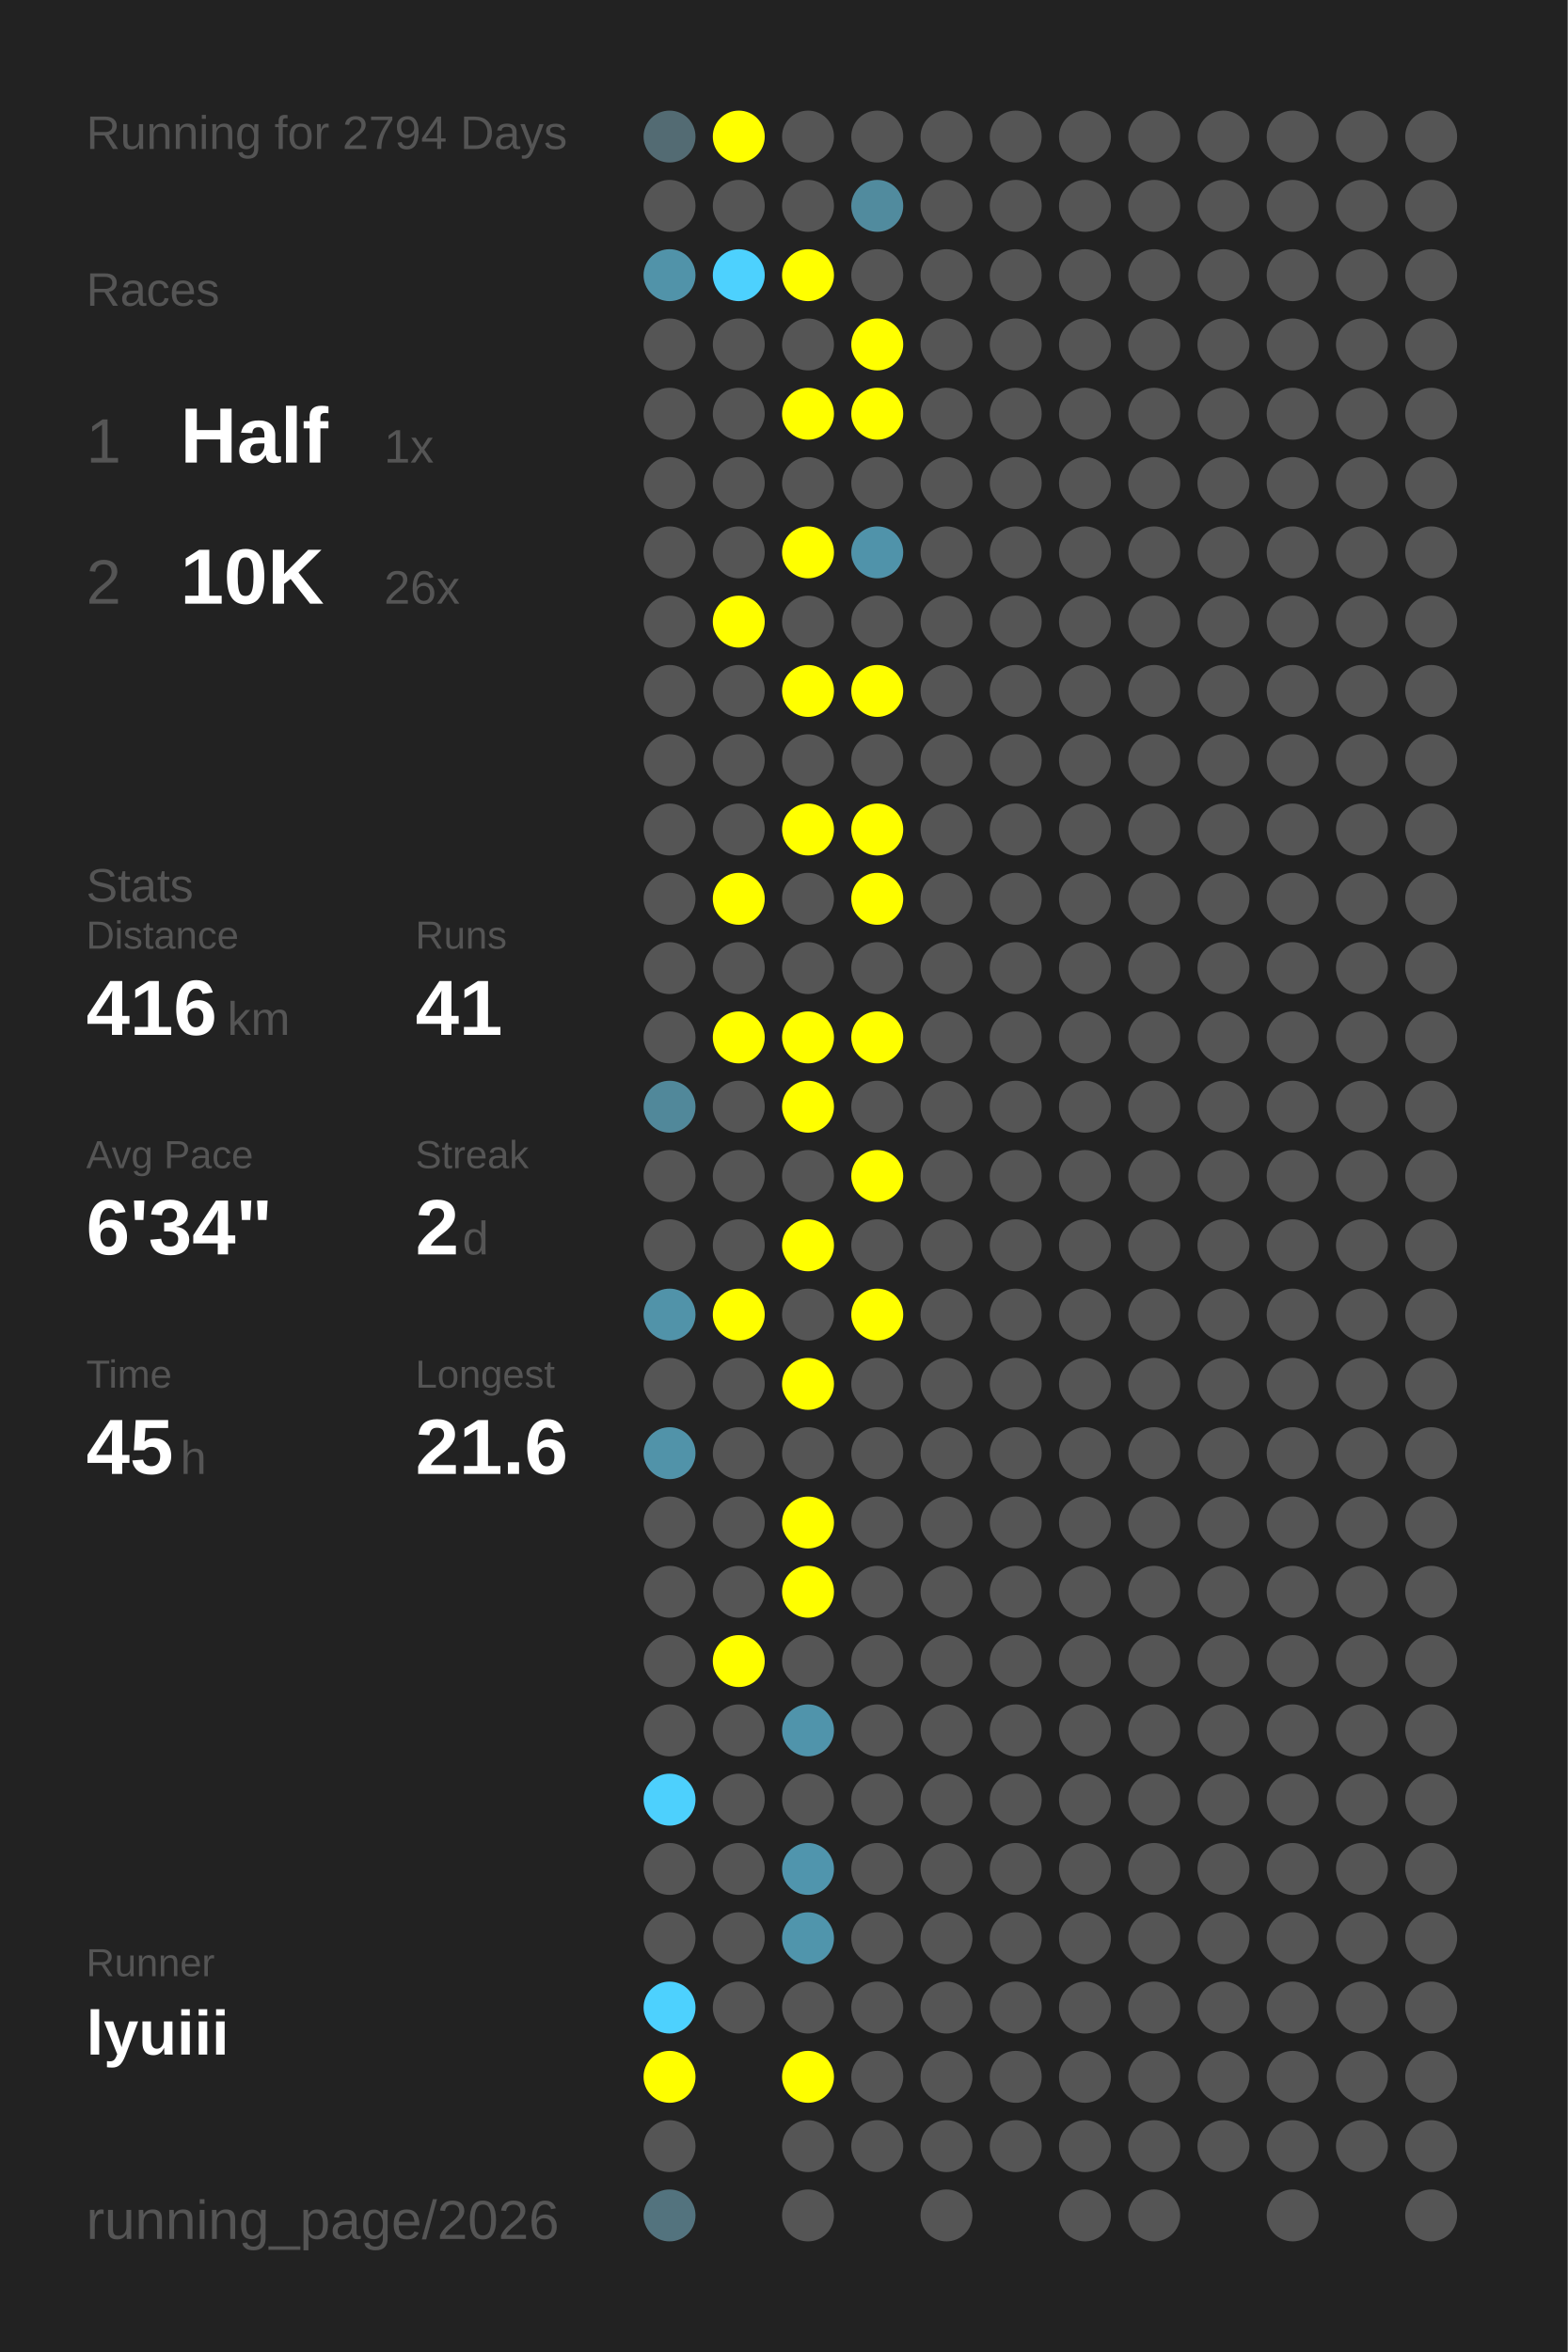
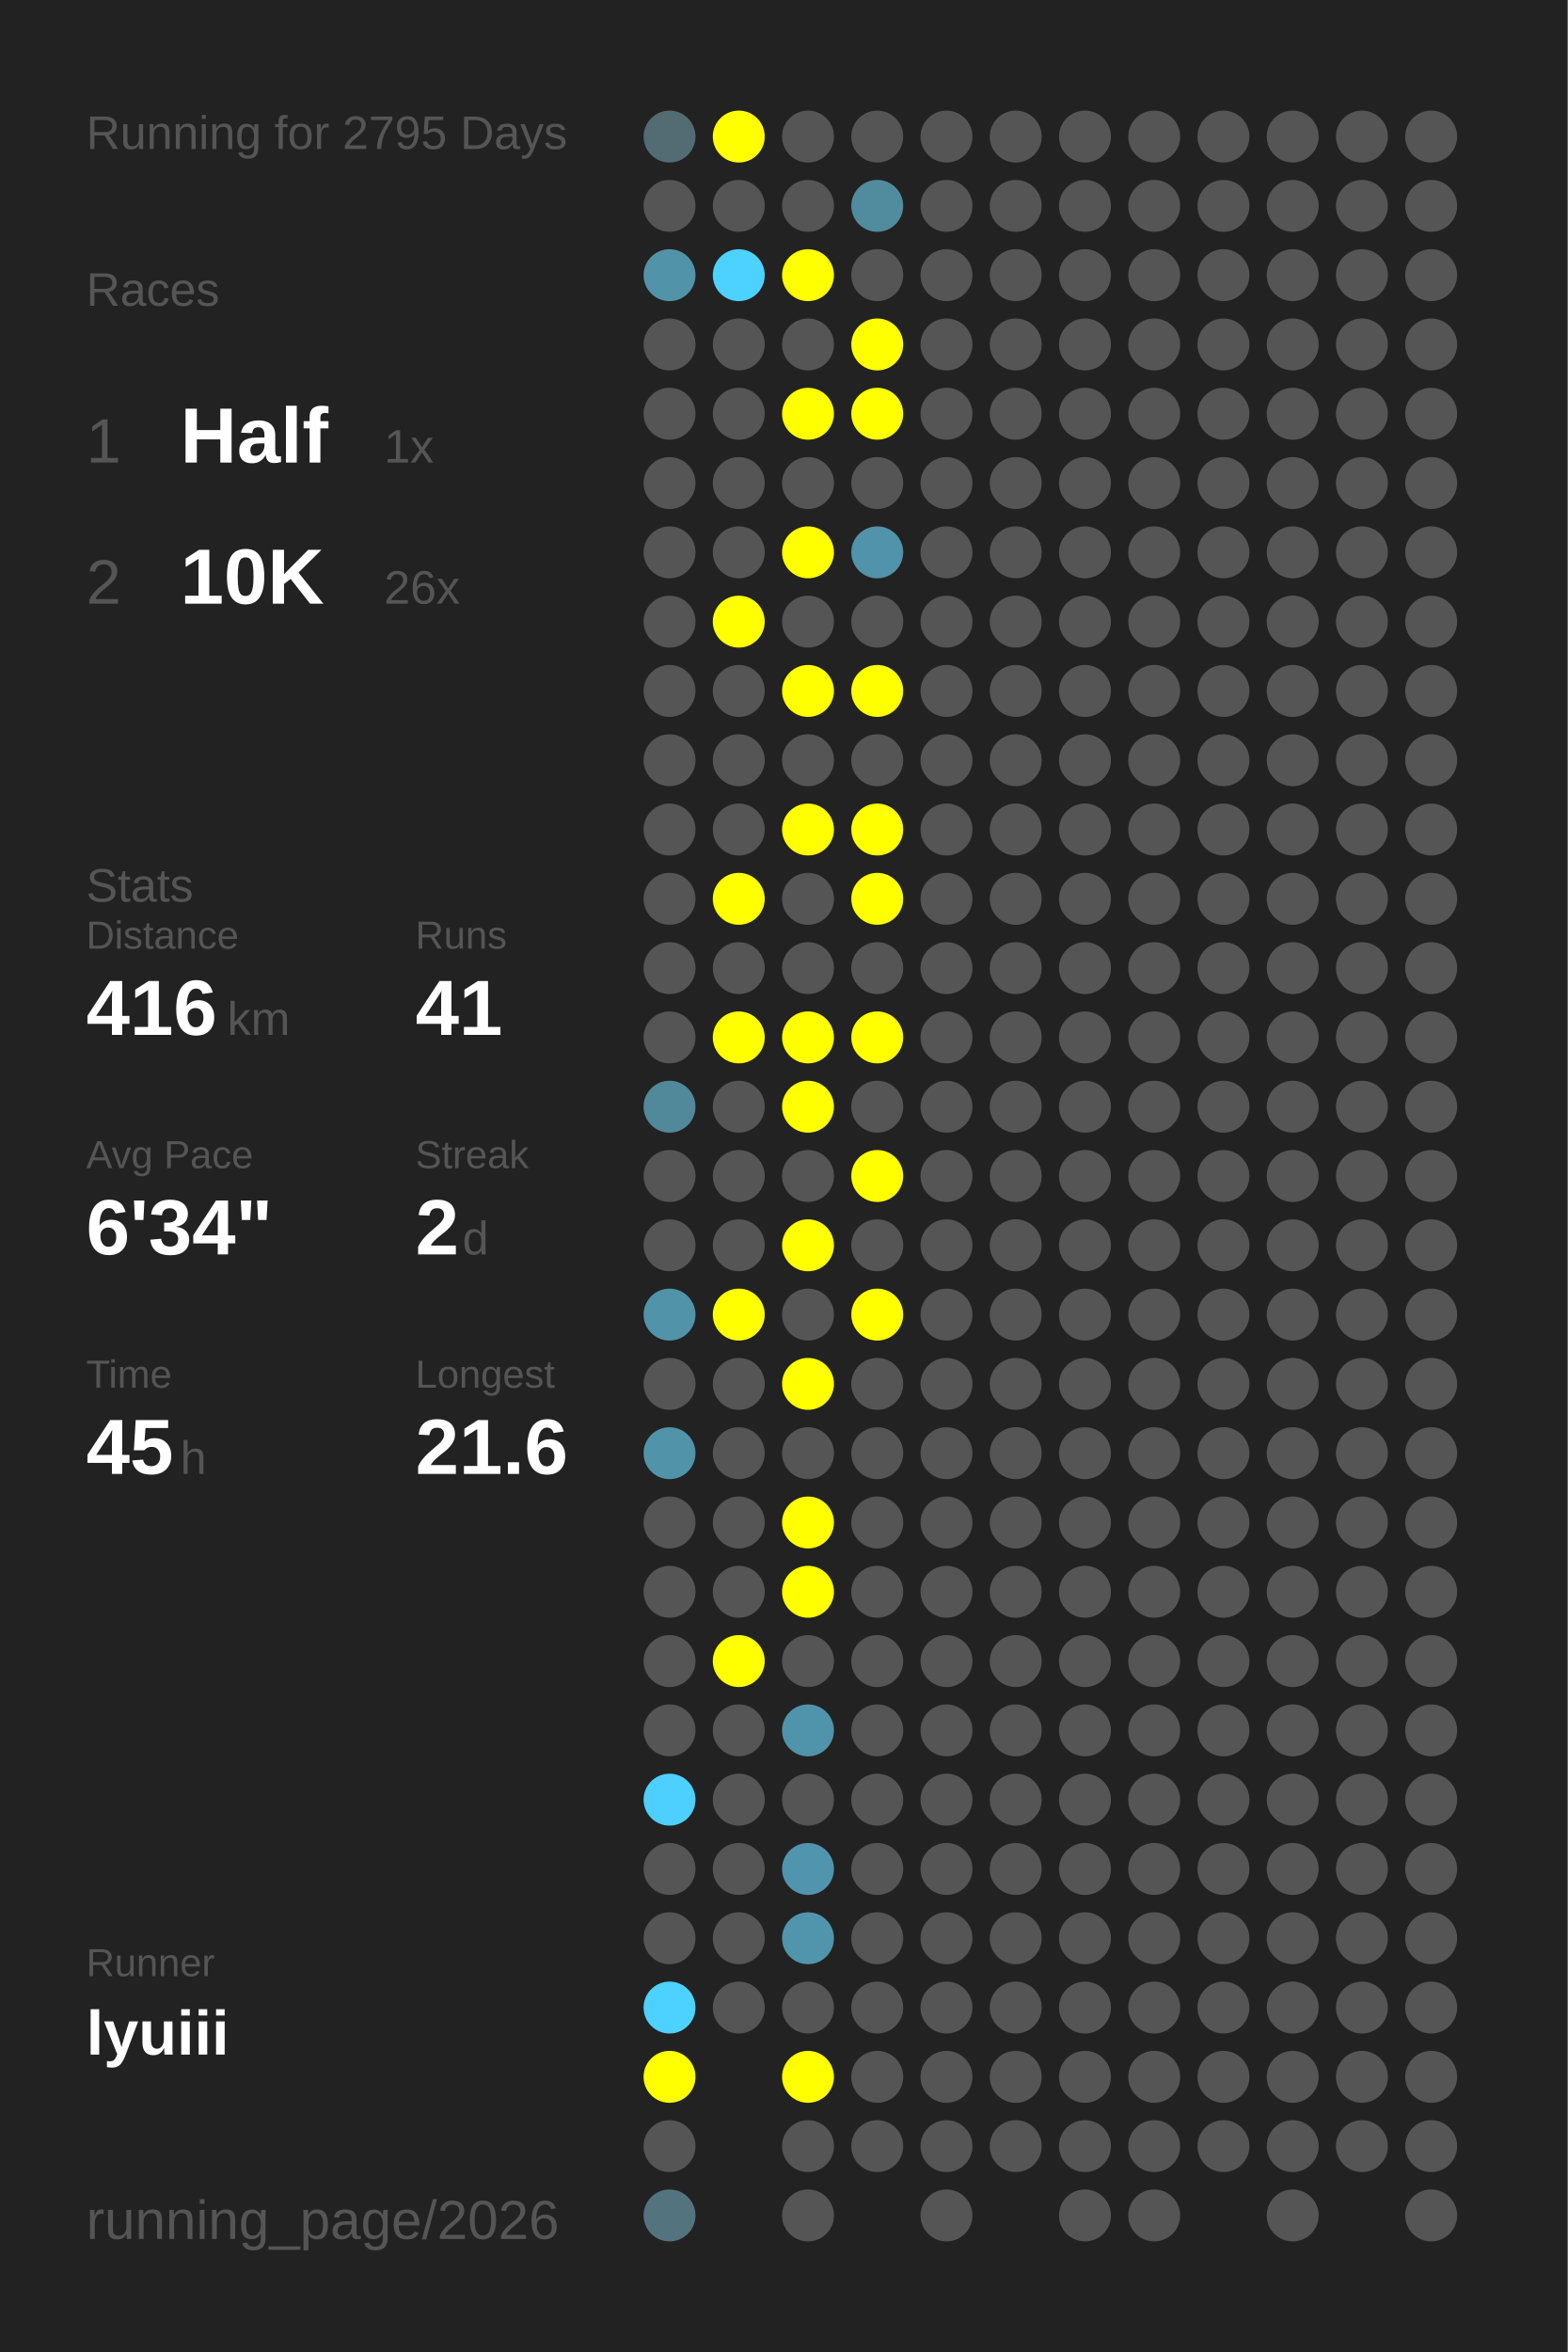
<svg xmlns="http://www.w3.org/2000/svg" baseProfile="full" height="300mm" version="1.1" viewBox="0,0,200,300" width="200mm">
  <defs />
  <rect fill="#222222" height="300" width="200" x="0" y="0" />
-   <text fill="#555555" style="font-size:6px; font-family:Arial;" x="11" y="19">Running for 2794 Days</text>
+   <text fill="#555555" style="font-size:6px; font-family:Arial;" x="11" y="19">Running for 2795 Days</text>
  <text fill="#555555" style="font-size:6px; font-family:Arial;" x="11" y="39">Races</text>
  <text fill="#555555" style="font-size:8px; font-family:Arial;" x="11" y="59">1</text>
  <text fill="#FFFFFF" style="font-size:10px; font-family:Arial; font-weight:bold;" x="23" y="59">Half</text>
  <text fill="#555555" style="font-size:6px; font-family:Arial;" x="49" y="59">1x</text>
  <text fill="#555555" style="font-size:8px; font-family:Arial;" x="11" y="77">2</text>
  <text fill="#FFFFFF" style="font-size:10px; font-family:Arial; font-weight:bold;" x="23" y="77">10K</text>
  <text fill="#555555" style="font-size:6px; font-family:Arial;" x="49" y="77">26x</text>
  <text fill="#555555" style="font-size:6px; font-family:Arial;" x="11" y="115">Stats</text>
  <text fill="#555555" style="font-size:5px; font-family:Arial;" x="11" y="121">Distance</text>
  <text fill="#FFFFFF" style="font-size:10px; font-family:Arial; font-weight:bold;" x="11" y="132">416</text>
  <text fill="#555555" style="font-size:6px; font-family:Arial;" x="29" y="132">km</text>
  <text fill="#555555" style="font-size:5px; font-family:Arial;" x="53" y="121">Runs</text>
  <text fill="#FFFFFF" style="font-size:10px; font-family:Arial; font-weight:bold;" x="53" y="132">41</text>
  <text fill="#555555" style="font-size:5px; font-family:Arial;" x="11" y="149">Avg Pace</text>
  <text fill="#FFFFFF" style="font-size:10px; font-family:Arial; font-weight:bold;" x="11" y="160">6'34"</text>
  <text fill="#555555" style="font-size:5px; font-family:Arial;" x="53" y="149">Streak</text>
  <text fill="#FFFFFF" style="font-size:10px; font-family:Arial; font-weight:bold;" x="53" y="160">2</text>
  <text fill="#555555" style="font-size:6px; font-family:Arial;" x="59" y="160">d</text>
  <text fill="#555555" style="font-size:5px; font-family:Arial;" x="11" y="177">Time</text>
  <text fill="#FFFFFF" style="font-size:10px; font-family:Arial; font-weight:bold;" x="11" y="188">45</text>
  <text fill="#555555" style="font-size:6px; font-family:Arial;" x="23" y="188">h</text>
  <text fill="#555555" style="font-size:5px; font-family:Arial;" x="53" y="177">Longest</text>
  <text fill="#FFFFFF" style="font-size:10px; font-family:Arial; font-weight:bold;" x="53" y="188">21.6</text>
  <text fill="#555555" style="font-size:5px; font-family:Arial;" x="11" y="252.065">Runner</text>
  <text fill="#FFFFFF" style="font-size:8px; font-family:Arial; font-weight:bold;" x="11" y="262.065">lyuiii</text>
  <text fill="#555555" style="font-size:7px; font-family:Arial;" x="11" y="285.581">running_page/2026</text>
  <circle cx="85.417" cy="17.419" fill="#536b73" r="3.312" />
  <circle cx="85.417" cy="26.258" fill="#555555" r="3.312" />
  <circle cx="85.417" cy="35.097" fill="#5193a9" r="3.312" />
  <circle cx="85.417" cy="43.935" fill="#555555" r="3.312" />
  <circle cx="85.417" cy="52.774" fill="#555555" r="3.312" />
  <circle cx="85.417" cy="61.613" fill="#555555" r="3.312" />
  <circle cx="85.417" cy="70.452" fill="#555555" r="3.312" />
  <circle cx="85.417" cy="79.29" fill="#555555" r="3.312" />
  <circle cx="85.417" cy="88.129" fill="#555555" r="3.312" />
  <circle cx="85.417" cy="96.968" fill="#555555" r="3.312" />
  <circle cx="85.417" cy="105.806" fill="#555555" r="3.312" />
  <circle cx="85.417" cy="114.645" fill="#555555" r="3.312" />
  <circle cx="85.417" cy="123.484" fill="#555555" r="3.312" />
  <circle cx="85.417" cy="132.323" fill="#555555" r="3.312" />
  <circle cx="85.417" cy="141.161" fill="#51889a" r="3.312" />
  <circle cx="85.417" cy="150" fill="#555555" r="3.312" />
  <circle cx="85.417" cy="158.839" fill="#555555" r="3.312" />
  <circle cx="85.417" cy="167.677" fill="#5193a9" r="3.312" />
  <circle cx="85.417" cy="176.516" fill="#555555" r="3.312" />
  <circle cx="85.417" cy="185.355" fill="#5193a9" r="3.312" />
  <circle cx="85.417" cy="194.194" fill="#555555" r="3.312" />
  <circle cx="85.417" cy="203.032" fill="#555555" r="3.312" />
  <circle cx="85.417" cy="211.871" fill="#555555" r="3.312" />
  <circle cx="85.417" cy="220.71" fill="#555555" r="3.312" />
  <circle cx="85.417" cy="229.548" fill="#4dd0fd" r="3.312" />
  <circle cx="85.417" cy="238.387" fill="#555555" r="3.312" />
  <circle cx="85.417" cy="247.226" fill="#555555" r="3.312" />
  <circle cx="85.417" cy="256.065" fill="#4dd1fe" r="3.312" />
  <circle cx="85.417" cy="264.903" fill="#FFFF00" r="3.312" />
  <circle cx="85.417" cy="273.742" fill="#555555" r="3.312" />
  <circle cx="85.417" cy="282.581" fill="#53737e" r="3.312" />
  <circle cx="94.25" cy="17.419" fill="#FFFF00" r="3.312" />
  <circle cx="94.25" cy="26.258" fill="#555555" r="3.312" />
  <circle cx="94.25" cy="35.097" fill="#4dd1fe" r="3.312" />
  <circle cx="94.25" cy="43.935" fill="#555555" r="3.312" />
  <circle cx="94.25" cy="52.774" fill="#555555" r="3.312" />
  <circle cx="94.25" cy="61.613" fill="#555555" r="3.312" />
  <circle cx="94.25" cy="70.452" fill="#555555" r="3.312" />
  <circle cx="94.25" cy="79.29" fill="#FFFF00" r="3.312" />
  <circle cx="94.25" cy="88.129" fill="#555555" r="3.312" />
  <circle cx="94.25" cy="96.968" fill="#555555" r="3.312" />
  <circle cx="94.25" cy="105.806" fill="#555555" r="3.312" />
  <circle cx="94.25" cy="114.645" fill="#FFFF00" r="3.312" />
  <circle cx="94.25" cy="123.484" fill="#555555" r="3.312" />
  <circle cx="94.25" cy="132.323" fill="#FFFF00" r="3.312" />
  <circle cx="94.25" cy="141.161" fill="#555555" r="3.312" />
  <circle cx="94.25" cy="150" fill="#555555" r="3.312" />
  <circle cx="94.25" cy="158.839" fill="#555555" r="3.312" />
  <circle cx="94.25" cy="167.677" fill="#FFFF00" r="3.312" />
  <circle cx="94.25" cy="176.516" fill="#555555" r="3.312" />
  <circle cx="94.25" cy="185.355" fill="#555555" r="3.312" />
  <circle cx="94.25" cy="194.194" fill="#555555" r="3.312" />
  <circle cx="94.25" cy="203.032" fill="#555555" r="3.312" />
  <circle cx="94.25" cy="211.871" fill="#FFFF00" r="3.312" />
  <circle cx="94.25" cy="220.71" fill="#555555" r="3.312" />
  <circle cx="94.25" cy="229.548" fill="#555555" r="3.312" />
  <circle cx="94.25" cy="238.387" fill="#555555" r="3.312" />
  <circle cx="94.25" cy="247.226" fill="#555555" r="3.312" />
  <circle cx="94.25" cy="256.065" fill="#555555" r="3.312" />
  <circle cx="103.083" cy="17.419" fill="#555555" r="3.312" />
  <circle cx="103.083" cy="26.258" fill="#555555" r="3.312" />
  <circle cx="103.083" cy="35.097" fill="#FFFF00" r="3.312" />
  <circle cx="103.083" cy="43.935" fill="#555555" r="3.312" />
  <circle cx="103.083" cy="52.774" fill="#FFFF00" r="3.312" />
  <circle cx="103.083" cy="61.613" fill="#555555" r="3.312" />
  <circle cx="103.083" cy="70.452" fill="#FFFF00" r="3.312" />
  <circle cx="103.083" cy="79.29" fill="#555555" r="3.312" />
  <circle cx="103.083" cy="88.129" fill="#FFFF00" r="3.312" />
  <circle cx="103.083" cy="96.968" fill="#555555" r="3.312" />
  <circle cx="103.083" cy="105.806" fill="#FFFF00" r="3.312" />
  <circle cx="103.083" cy="114.645" fill="#555555" r="3.312" />
  <circle cx="103.083" cy="123.484" fill="#555555" r="3.312" />
  <circle cx="103.083" cy="132.323" fill="#FFFF00" r="3.312" />
  <circle cx="103.083" cy="141.161" fill="#FFFF00" r="3.312" />
  <circle cx="103.083" cy="150" fill="#555555" r="3.312" />
  <circle cx="103.083" cy="158.839" fill="#FFFF00" r="3.312" />
  <circle cx="103.083" cy="167.677" fill="#555555" r="3.312" />
  <circle cx="103.083" cy="176.516" fill="#FFFF00" r="3.312" />
  <circle cx="103.083" cy="185.355" fill="#555555" r="3.312" />
  <circle cx="103.083" cy="194.194" fill="#FFFF00" r="3.312" />
  <circle cx="103.083" cy="203.032" fill="#FFFF00" r="3.312" />
  <circle cx="103.083" cy="211.871" fill="#555555" r="3.312" />
  <circle cx="103.083" cy="220.71" fill="#5094ab" r="3.312" />
  <circle cx="103.083" cy="229.548" fill="#555555" r="3.312" />
  <circle cx="103.083" cy="238.387" fill="#5095ad" r="3.312" />
  <circle cx="103.083" cy="247.226" fill="#5095ac" r="3.312" />
  <circle cx="103.083" cy="256.065" fill="#555555" r="3.312" />
  <circle cx="103.083" cy="264.903" fill="#FFFF00" r="3.312" />
  <circle cx="103.083" cy="273.742" fill="#555555" r="3.312" />
  <circle cx="103.083" cy="282.581" fill="#555555" r="3.312" />
  <circle cx="111.917" cy="17.419" fill="#555555" r="3.312" />
  <circle cx="111.917" cy="26.258" fill="#518b9e" r="3.312" />
  <circle cx="111.917" cy="35.097" fill="#555555" r="3.312" />
  <circle cx="111.917" cy="43.935" fill="#FFFF00" r="3.312" />
  <circle cx="111.917" cy="52.774" fill="#FFFF00" r="3.312" />
  <circle cx="111.917" cy="61.613" fill="#555555" r="3.312" />
  <circle cx="111.917" cy="70.452" fill="#5093aa" r="3.312" />
  <circle cx="111.917" cy="79.29" fill="#555555" r="3.312" />
  <circle cx="111.917" cy="88.129" fill="#FFFF00" r="3.312" />
  <circle cx="111.917" cy="96.968" fill="#555555" r="3.312" />
  <circle cx="111.917" cy="105.806" fill="#FFFF00" r="3.312" />
  <circle cx="111.917" cy="114.645" fill="#FFFF00" r="3.312" />
  <circle cx="111.917" cy="123.484" fill="#555555" r="3.312" />
  <circle cx="111.917" cy="132.323" fill="#FFFF00" r="3.312" />
  <circle cx="111.917" cy="141.161" fill="#555555" r="3.312" />
  <circle cx="111.917" cy="150" fill="#FFFF00" r="3.312" />
  <circle cx="111.917" cy="158.839" fill="#555555" r="3.312" />
  <circle cx="111.917" cy="167.677" fill="#FFFF00" r="3.312" />
  <circle cx="111.917" cy="176.516" fill="#555555" r="3.312" />
  <circle cx="111.917" cy="185.355" fill="#555555" r="3.312" />
  <circle cx="111.917" cy="194.194" fill="#555555" r="3.312" />
  <circle cx="111.917" cy="203.032" fill="#555555" r="3.312" />
  <circle cx="111.917" cy="211.871" fill="#555555" r="3.312" />
  <circle cx="111.917" cy="220.71" fill="#555555" r="3.312" />
  <circle cx="111.917" cy="229.548" fill="#555555" r="3.312" />
  <circle cx="111.917" cy="238.387" fill="#555555" r="3.312" />
  <circle cx="111.917" cy="247.226" fill="#555555" r="3.312" />
  <circle cx="111.917" cy="256.065" fill="#555555" r="3.312" />
  <circle cx="111.917" cy="264.903" fill="#555555" r="3.312" />
  <circle cx="111.917" cy="273.742" fill="#555555" r="3.312" />
  <circle cx="120.75" cy="17.419" fill="#555555" r="3.312" />
  <circle cx="120.75" cy="26.258" fill="#555555" r="3.312" />
  <circle cx="120.75" cy="35.097" fill="#555555" r="3.312" />
  <circle cx="120.75" cy="43.935" fill="#555555" r="3.312" />
  <circle cx="120.75" cy="52.774" fill="#555555" r="3.312" />
  <circle cx="120.75" cy="61.613" fill="#555555" r="3.312" />
  <circle cx="120.75" cy="70.452" fill="#555555" r="3.312" />
  <circle cx="120.75" cy="79.29" fill="#555555" r="3.312" />
  <circle cx="120.75" cy="88.129" fill="#555555" r="3.312" />
  <circle cx="120.75" cy="96.968" fill="#555555" r="3.312" />
  <circle cx="120.75" cy="105.806" fill="#555555" r="3.312" />
  <circle cx="120.75" cy="114.645" fill="#555555" r="3.312" />
  <circle cx="120.75" cy="123.484" fill="#555555" r="3.312" />
  <circle cx="120.75" cy="132.323" fill="#555555" r="3.312" />
  <circle cx="120.75" cy="141.161" fill="#555555" r="3.312" />
  <circle cx="120.75" cy="150" fill="#555555" r="3.312" />
  <circle cx="120.75" cy="158.839" fill="#555555" r="3.312" />
  <circle cx="120.75" cy="167.677" fill="#555555" r="3.312" />
  <circle cx="120.75" cy="176.516" fill="#555555" r="3.312" />
  <circle cx="120.75" cy="185.355" fill="#555555" r="3.312" />
  <circle cx="120.75" cy="194.194" fill="#555555" r="3.312" />
  <circle cx="120.75" cy="203.032" fill="#555555" r="3.312" />
  <circle cx="120.75" cy="211.871" fill="#555555" r="3.312" />
  <circle cx="120.75" cy="220.71" fill="#555555" r="3.312" />
  <circle cx="120.75" cy="229.548" fill="#555555" r="3.312" />
  <circle cx="120.75" cy="238.387" fill="#555555" r="3.312" />
  <circle cx="120.75" cy="247.226" fill="#555555" r="3.312" />
  <circle cx="120.75" cy="256.065" fill="#555555" r="3.312" />
  <circle cx="120.75" cy="264.903" fill="#555555" r="3.312" />
  <circle cx="120.75" cy="273.742" fill="#555555" r="3.312" />
  <circle cx="120.75" cy="282.581" fill="#555555" r="3.312" />
  <circle cx="129.583" cy="17.419" fill="#555555" r="3.312" />
  <circle cx="129.583" cy="26.258" fill="#555555" r="3.312" />
  <circle cx="129.583" cy="35.097" fill="#555555" r="3.312" />
  <circle cx="129.583" cy="43.935" fill="#555555" r="3.312" />
  <circle cx="129.583" cy="52.774" fill="#555555" r="3.312" />
  <circle cx="129.583" cy="61.613" fill="#555555" r="3.312" />
  <circle cx="129.583" cy="70.452" fill="#555555" r="3.312" />
  <circle cx="129.583" cy="79.29" fill="#555555" r="3.312" />
  <circle cx="129.583" cy="88.129" fill="#555555" r="3.312" />
  <circle cx="129.583" cy="96.968" fill="#555555" r="3.312" />
  <circle cx="129.583" cy="105.806" fill="#555555" r="3.312" />
  <circle cx="129.583" cy="114.645" fill="#555555" r="3.312" />
  <circle cx="129.583" cy="123.484" fill="#555555" r="3.312" />
  <circle cx="129.583" cy="132.323" fill="#555555" r="3.312" />
  <circle cx="129.583" cy="141.161" fill="#555555" r="3.312" />
  <circle cx="129.583" cy="150" fill="#555555" r="3.312" />
  <circle cx="129.583" cy="158.839" fill="#555555" r="3.312" />
  <circle cx="129.583" cy="167.677" fill="#555555" r="3.312" />
  <circle cx="129.583" cy="176.516" fill="#555555" r="3.312" />
  <circle cx="129.583" cy="185.355" fill="#555555" r="3.312" />
  <circle cx="129.583" cy="194.194" fill="#555555" r="3.312" />
  <circle cx="129.583" cy="203.032" fill="#555555" r="3.312" />
  <circle cx="129.583" cy="211.871" fill="#555555" r="3.312" />
  <circle cx="129.583" cy="220.71" fill="#555555" r="3.312" />
  <circle cx="129.583" cy="229.548" fill="#555555" r="3.312" />
  <circle cx="129.583" cy="238.387" fill="#555555" r="3.312" />
  <circle cx="129.583" cy="247.226" fill="#555555" r="3.312" />
  <circle cx="129.583" cy="256.065" fill="#555555" r="3.312" />
  <circle cx="129.583" cy="264.903" fill="#555555" r="3.312" />
  <circle cx="129.583" cy="273.742" fill="#555555" r="3.312" />
  <circle cx="138.417" cy="17.419" fill="#555555" r="3.312" />
  <circle cx="138.417" cy="26.258" fill="#555555" r="3.312" />
  <circle cx="138.417" cy="35.097" fill="#555555" r="3.312" />
  <circle cx="138.417" cy="43.935" fill="#555555" r="3.312" />
  <circle cx="138.417" cy="52.774" fill="#555555" r="3.312" />
  <circle cx="138.417" cy="61.613" fill="#555555" r="3.312" />
  <circle cx="138.417" cy="70.452" fill="#555555" r="3.312" />
  <circle cx="138.417" cy="79.29" fill="#555555" r="3.312" />
  <circle cx="138.417" cy="88.129" fill="#555555" r="3.312" />
  <circle cx="138.417" cy="96.968" fill="#555555" r="3.312" />
  <circle cx="138.417" cy="105.806" fill="#555555" r="3.312" />
  <circle cx="138.417" cy="114.645" fill="#555555" r="3.312" />
  <circle cx="138.417" cy="123.484" fill="#555555" r="3.312" />
  <circle cx="138.417" cy="132.323" fill="#555555" r="3.312" />
  <circle cx="138.417" cy="141.161" fill="#555555" r="3.312" />
  <circle cx="138.417" cy="150" fill="#555555" r="3.312" />
  <circle cx="138.417" cy="158.839" fill="#555555" r="3.312" />
  <circle cx="138.417" cy="167.677" fill="#555555" r="3.312" />
  <circle cx="138.417" cy="176.516" fill="#555555" r="3.312" />
  <circle cx="138.417" cy="185.355" fill="#555555" r="3.312" />
  <circle cx="138.417" cy="194.194" fill="#555555" r="3.312" />
  <circle cx="138.417" cy="203.032" fill="#555555" r="3.312" />
  <circle cx="138.417" cy="211.871" fill="#555555" r="3.312" />
  <circle cx="138.417" cy="220.71" fill="#555555" r="3.312" />
  <circle cx="138.417" cy="229.548" fill="#555555" r="3.312" />
  <circle cx="138.417" cy="238.387" fill="#555555" r="3.312" />
  <circle cx="138.417" cy="247.226" fill="#555555" r="3.312" />
  <circle cx="138.417" cy="256.065" fill="#555555" r="3.312" />
  <circle cx="138.417" cy="264.903" fill="#555555" r="3.312" />
  <circle cx="138.417" cy="273.742" fill="#555555" r="3.312" />
  <circle cx="138.417" cy="282.581" fill="#555555" r="3.312" />
  <circle cx="147.25" cy="17.419" fill="#555555" r="3.312" />
  <circle cx="147.25" cy="26.258" fill="#555555" r="3.312" />
  <circle cx="147.25" cy="35.097" fill="#555555" r="3.312" />
  <circle cx="147.25" cy="43.935" fill="#555555" r="3.312" />
  <circle cx="147.25" cy="52.774" fill="#555555" r="3.312" />
  <circle cx="147.25" cy="61.613" fill="#555555" r="3.312" />
  <circle cx="147.25" cy="70.452" fill="#555555" r="3.312" />
  <circle cx="147.25" cy="79.29" fill="#555555" r="3.312" />
  <circle cx="147.25" cy="88.129" fill="#555555" r="3.312" />
  <circle cx="147.25" cy="96.968" fill="#555555" r="3.312" />
  <circle cx="147.25" cy="105.806" fill="#555555" r="3.312" />
  <circle cx="147.25" cy="114.645" fill="#555555" r="3.312" />
  <circle cx="147.25" cy="123.484" fill="#555555" r="3.312" />
  <circle cx="147.25" cy="132.323" fill="#555555" r="3.312" />
  <circle cx="147.25" cy="141.161" fill="#555555" r="3.312" />
  <circle cx="147.25" cy="150" fill="#555555" r="3.312" />
  <circle cx="147.25" cy="158.839" fill="#555555" r="3.312" />
  <circle cx="147.25" cy="167.677" fill="#555555" r="3.312" />
  <circle cx="147.25" cy="176.516" fill="#555555" r="3.312" />
  <circle cx="147.25" cy="185.355" fill="#555555" r="3.312" />
  <circle cx="147.25" cy="194.194" fill="#555555" r="3.312" />
  <circle cx="147.25" cy="203.032" fill="#555555" r="3.312" />
  <circle cx="147.25" cy="211.871" fill="#555555" r="3.312" />
  <circle cx="147.25" cy="220.71" fill="#555555" r="3.312" />
  <circle cx="147.25" cy="229.548" fill="#555555" r="3.312" />
  <circle cx="147.25" cy="238.387" fill="#555555" r="3.312" />
  <circle cx="147.25" cy="247.226" fill="#555555" r="3.312" />
  <circle cx="147.25" cy="256.065" fill="#555555" r="3.312" />
  <circle cx="147.25" cy="264.903" fill="#555555" r="3.312" />
  <circle cx="147.25" cy="273.742" fill="#555555" r="3.312" />
  <circle cx="147.25" cy="282.581" fill="#555555" r="3.312" />
  <circle cx="156.083" cy="17.419" fill="#555555" r="3.312" />
  <circle cx="156.083" cy="26.258" fill="#555555" r="3.312" />
  <circle cx="156.083" cy="35.097" fill="#555555" r="3.312" />
  <circle cx="156.083" cy="43.935" fill="#555555" r="3.312" />
  <circle cx="156.083" cy="52.774" fill="#555555" r="3.312" />
  <circle cx="156.083" cy="61.613" fill="#555555" r="3.312" />
  <circle cx="156.083" cy="70.452" fill="#555555" r="3.312" />
  <circle cx="156.083" cy="79.29" fill="#555555" r="3.312" />
  <circle cx="156.083" cy="88.129" fill="#555555" r="3.312" />
  <circle cx="156.083" cy="96.968" fill="#555555" r="3.312" />
  <circle cx="156.083" cy="105.806" fill="#555555" r="3.312" />
  <circle cx="156.083" cy="114.645" fill="#555555" r="3.312" />
  <circle cx="156.083" cy="123.484" fill="#555555" r="3.312" />
  <circle cx="156.083" cy="132.323" fill="#555555" r="3.312" />
  <circle cx="156.083" cy="141.161" fill="#555555" r="3.312" />
  <circle cx="156.083" cy="150" fill="#555555" r="3.312" />
  <circle cx="156.083" cy="158.839" fill="#555555" r="3.312" />
  <circle cx="156.083" cy="167.677" fill="#555555" r="3.312" />
  <circle cx="156.083" cy="176.516" fill="#555555" r="3.312" />
  <circle cx="156.083" cy="185.355" fill="#555555" r="3.312" />
  <circle cx="156.083" cy="194.194" fill="#555555" r="3.312" />
  <circle cx="156.083" cy="203.032" fill="#555555" r="3.312" />
  <circle cx="156.083" cy="211.871" fill="#555555" r="3.312" />
  <circle cx="156.083" cy="220.71" fill="#555555" r="3.312" />
  <circle cx="156.083" cy="229.548" fill="#555555" r="3.312" />
  <circle cx="156.083" cy="238.387" fill="#555555" r="3.312" />
  <circle cx="156.083" cy="247.226" fill="#555555" r="3.312" />
  <circle cx="156.083" cy="256.065" fill="#555555" r="3.312" />
  <circle cx="156.083" cy="264.903" fill="#555555" r="3.312" />
  <circle cx="156.083" cy="273.742" fill="#555555" r="3.312" />
  <circle cx="164.917" cy="17.419" fill="#555555" r="3.312" />
  <circle cx="164.917" cy="26.258" fill="#555555" r="3.312" />
  <circle cx="164.917" cy="35.097" fill="#555555" r="3.312" />
  <circle cx="164.917" cy="43.935" fill="#555555" r="3.312" />
  <circle cx="164.917" cy="52.774" fill="#555555" r="3.312" />
  <circle cx="164.917" cy="61.613" fill="#555555" r="3.312" />
  <circle cx="164.917" cy="70.452" fill="#555555" r="3.312" />
  <circle cx="164.917" cy="79.29" fill="#555555" r="3.312" />
  <circle cx="164.917" cy="88.129" fill="#555555" r="3.312" />
  <circle cx="164.917" cy="96.968" fill="#555555" r="3.312" />
  <circle cx="164.917" cy="105.806" fill="#555555" r="3.312" />
  <circle cx="164.917" cy="114.645" fill="#555555" r="3.312" />
  <circle cx="164.917" cy="123.484" fill="#555555" r="3.312" />
  <circle cx="164.917" cy="132.323" fill="#555555" r="3.312" />
  <circle cx="164.917" cy="141.161" fill="#555555" r="3.312" />
  <circle cx="164.917" cy="150" fill="#555555" r="3.312" />
  <circle cx="164.917" cy="158.839" fill="#555555" r="3.312" />
  <circle cx="164.917" cy="167.677" fill="#555555" r="3.312" />
  <circle cx="164.917" cy="176.516" fill="#555555" r="3.312" />
  <circle cx="164.917" cy="185.355" fill="#555555" r="3.312" />
  <circle cx="164.917" cy="194.194" fill="#555555" r="3.312" />
  <circle cx="164.917" cy="203.032" fill="#555555" r="3.312" />
  <circle cx="164.917" cy="211.871" fill="#555555" r="3.312" />
  <circle cx="164.917" cy="220.71" fill="#555555" r="3.312" />
  <circle cx="164.917" cy="229.548" fill="#555555" r="3.312" />
  <circle cx="164.917" cy="238.387" fill="#555555" r="3.312" />
  <circle cx="164.917" cy="247.226" fill="#555555" r="3.312" />
  <circle cx="164.917" cy="256.065" fill="#555555" r="3.312" />
  <circle cx="164.917" cy="264.903" fill="#555555" r="3.312" />
  <circle cx="164.917" cy="273.742" fill="#555555" r="3.312" />
  <circle cx="164.917" cy="282.581" fill="#555555" r="3.312" />
  <circle cx="173.75" cy="17.419" fill="#555555" r="3.312" />
  <circle cx="173.75" cy="26.258" fill="#555555" r="3.312" />
  <circle cx="173.75" cy="35.097" fill="#555555" r="3.312" />
  <circle cx="173.75" cy="43.935" fill="#555555" r="3.312" />
  <circle cx="173.75" cy="52.774" fill="#555555" r="3.312" />
  <circle cx="173.75" cy="61.613" fill="#555555" r="3.312" />
  <circle cx="173.75" cy="70.452" fill="#555555" r="3.312" />
  <circle cx="173.75" cy="79.29" fill="#555555" r="3.312" />
  <circle cx="173.75" cy="88.129" fill="#555555" r="3.312" />
  <circle cx="173.75" cy="96.968" fill="#555555" r="3.312" />
  <circle cx="173.75" cy="105.806" fill="#555555" r="3.312" />
  <circle cx="173.75" cy="114.645" fill="#555555" r="3.312" />
  <circle cx="173.75" cy="123.484" fill="#555555" r="3.312" />
  <circle cx="173.75" cy="132.323" fill="#555555" r="3.312" />
  <circle cx="173.75" cy="141.161" fill="#555555" r="3.312" />
  <circle cx="173.75" cy="150" fill="#555555" r="3.312" />
  <circle cx="173.75" cy="158.839" fill="#555555" r="3.312" />
  <circle cx="173.75" cy="167.677" fill="#555555" r="3.312" />
  <circle cx="173.75" cy="176.516" fill="#555555" r="3.312" />
  <circle cx="173.75" cy="185.355" fill="#555555" r="3.312" />
  <circle cx="173.75" cy="194.194" fill="#555555" r="3.312" />
  <circle cx="173.75" cy="203.032" fill="#555555" r="3.312" />
  <circle cx="173.75" cy="211.871" fill="#555555" r="3.312" />
  <circle cx="173.75" cy="220.71" fill="#555555" r="3.312" />
  <circle cx="173.75" cy="229.548" fill="#555555" r="3.312" />
  <circle cx="173.75" cy="238.387" fill="#555555" r="3.312" />
  <circle cx="173.75" cy="247.226" fill="#555555" r="3.312" />
  <circle cx="173.75" cy="256.065" fill="#555555" r="3.312" />
  <circle cx="173.75" cy="264.903" fill="#555555" r="3.312" />
  <circle cx="173.75" cy="273.742" fill="#555555" r="3.312" />
  <circle cx="182.583" cy="17.419" fill="#555555" r="3.312" />
  <circle cx="182.583" cy="26.258" fill="#555555" r="3.312" />
  <circle cx="182.583" cy="35.097" fill="#555555" r="3.312" />
  <circle cx="182.583" cy="43.935" fill="#555555" r="3.312" />
  <circle cx="182.583" cy="52.774" fill="#555555" r="3.312" />
  <circle cx="182.583" cy="61.613" fill="#555555" r="3.312" />
  <circle cx="182.583" cy="70.452" fill="#555555" r="3.312" />
  <circle cx="182.583" cy="79.29" fill="#555555" r="3.312" />
  <circle cx="182.583" cy="88.129" fill="#555555" r="3.312" />
  <circle cx="182.583" cy="96.968" fill="#555555" r="3.312" />
  <circle cx="182.583" cy="105.806" fill="#555555" r="3.312" />
  <circle cx="182.583" cy="114.645" fill="#555555" r="3.312" />
  <circle cx="182.583" cy="123.484" fill="#555555" r="3.312" />
  <circle cx="182.583" cy="132.323" fill="#555555" r="3.312" />
  <circle cx="182.583" cy="141.161" fill="#555555" r="3.312" />
  <circle cx="182.583" cy="150" fill="#555555" r="3.312" />
  <circle cx="182.583" cy="158.839" fill="#555555" r="3.312" />
  <circle cx="182.583" cy="167.677" fill="#555555" r="3.312" />
  <circle cx="182.583" cy="176.516" fill="#555555" r="3.312" />
  <circle cx="182.583" cy="185.355" fill="#555555" r="3.312" />
  <circle cx="182.583" cy="194.194" fill="#555555" r="3.312" />
  <circle cx="182.583" cy="203.032" fill="#555555" r="3.312" />
  <circle cx="182.583" cy="211.871" fill="#555555" r="3.312" />
  <circle cx="182.583" cy="220.71" fill="#555555" r="3.312" />
  <circle cx="182.583" cy="229.548" fill="#555555" r="3.312" />
  <circle cx="182.583" cy="238.387" fill="#555555" r="3.312" />
  <circle cx="182.583" cy="247.226" fill="#555555" r="3.312" />
  <circle cx="182.583" cy="256.065" fill="#555555" r="3.312" />
  <circle cx="182.583" cy="264.903" fill="#555555" r="3.312" />
  <circle cx="182.583" cy="273.742" fill="#555555" r="3.312" />
  <circle cx="182.583" cy="282.581" fill="#555555" r="3.312" />
</svg>
